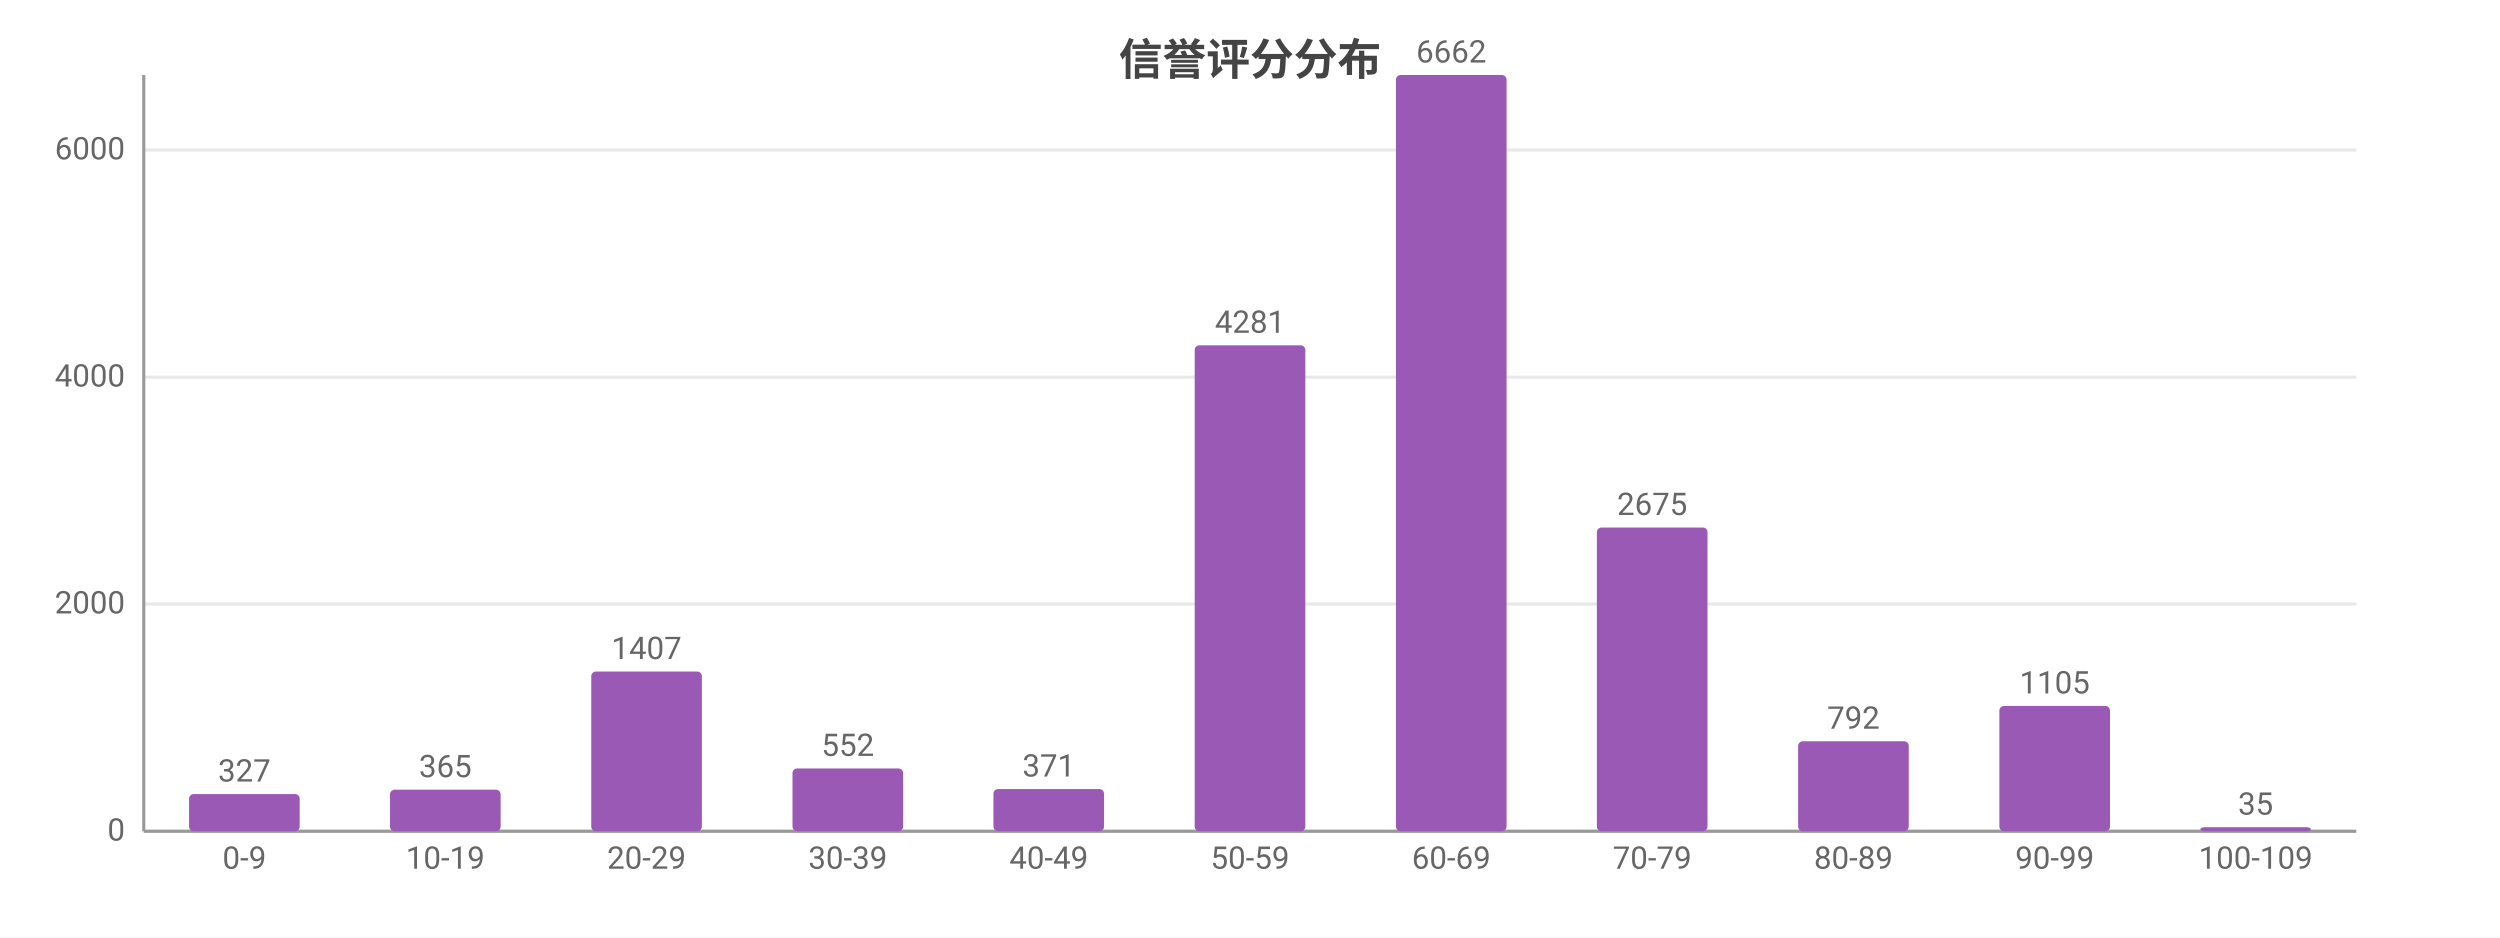
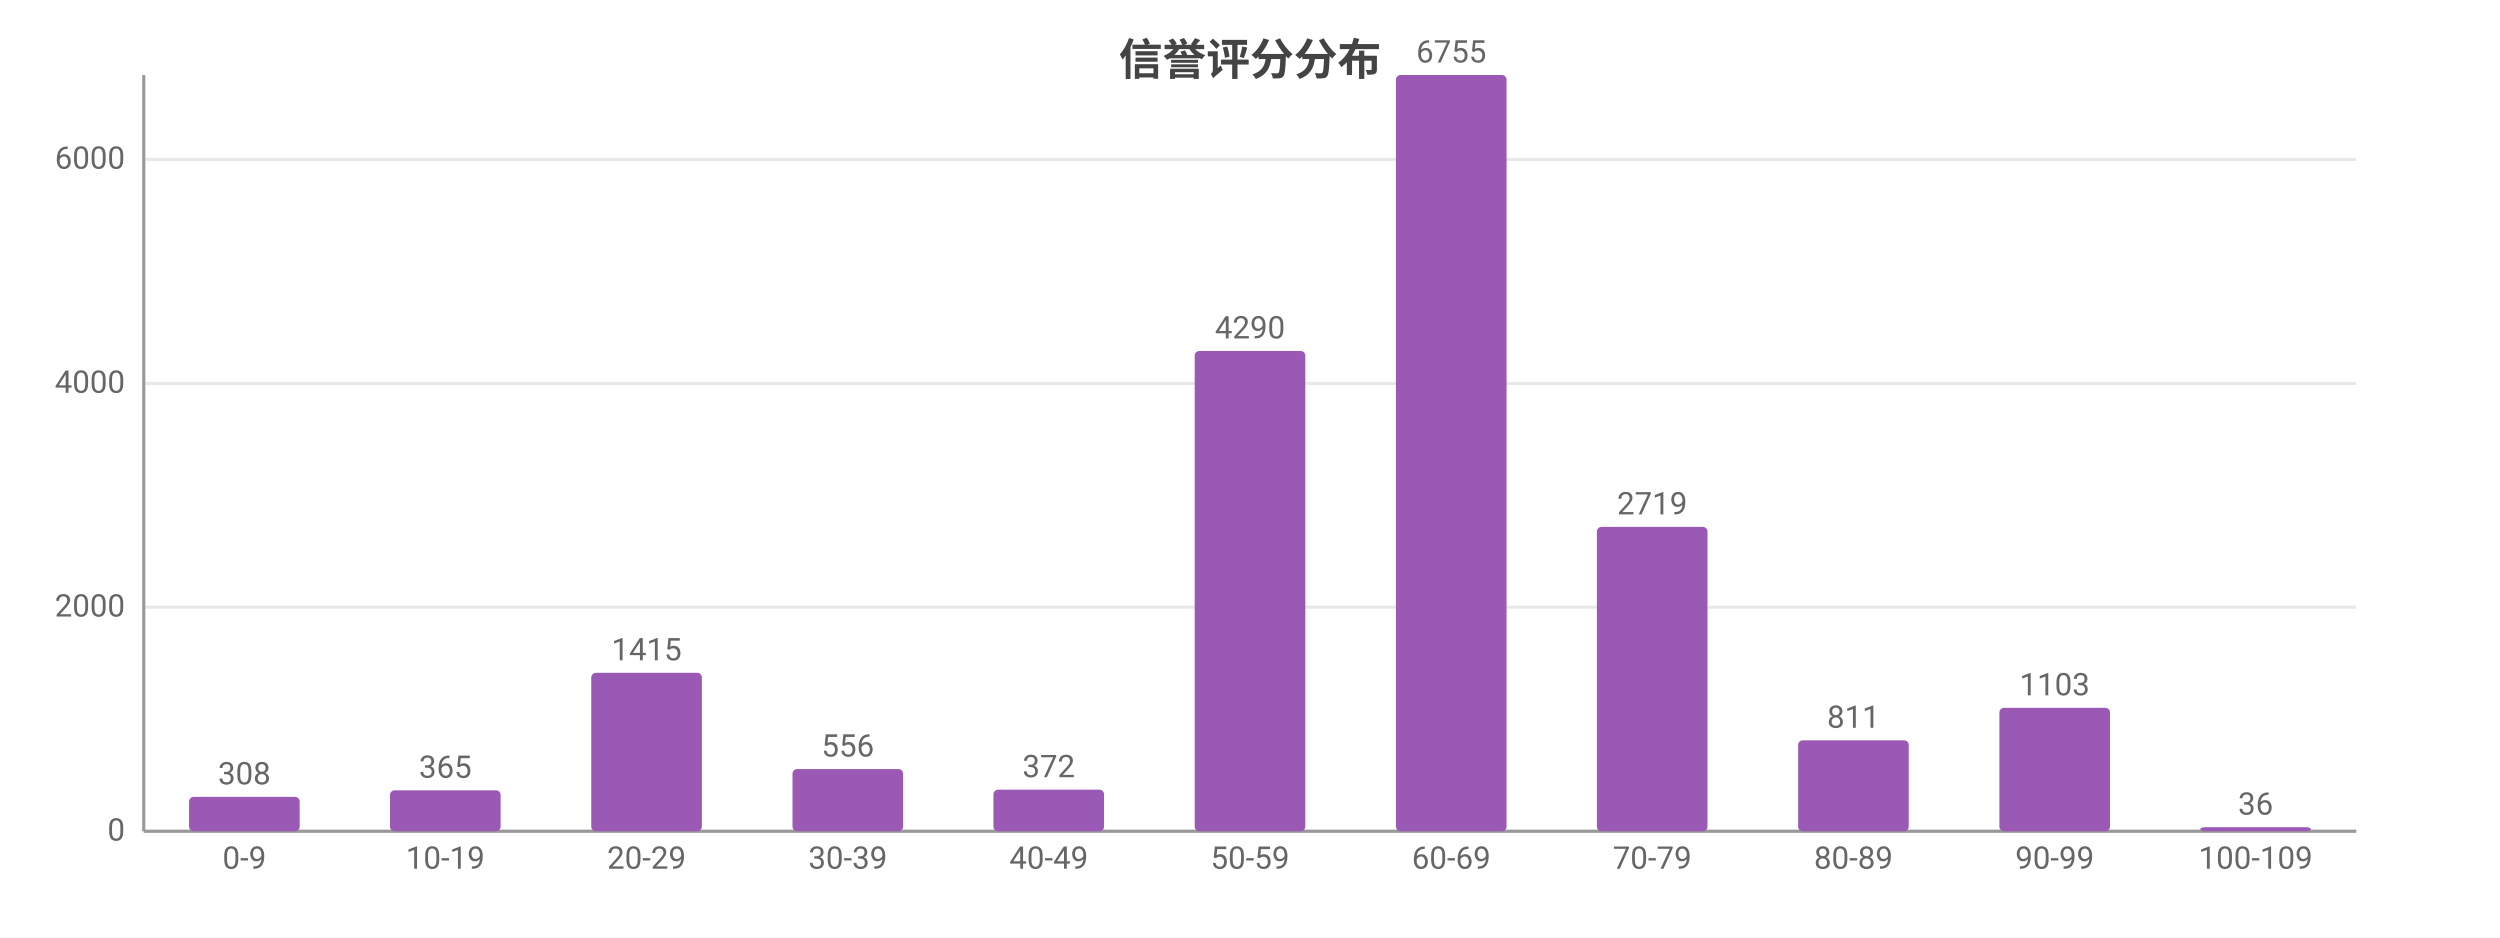
<svg xmlns="http://www.w3.org/2000/svg" width="800" height="300" viewBox="0 0 800 300">
  <rect width="800" height="300" fill="#ffffff" />
  <style>text{font-family:system-ui,-apple-system,'Segoe UI',Roboto,'PingFang SC','Microsoft YaHei','Noto Sans CJK SC',sans-serif}.g{stroke:#e8e8e8;stroke-width:1}.a{stroke:#999;stroke-width:1}.t{font-size:10px;fill:#666}.m{font-size:10px;text-anchor:middle;fill:#666}.e{font-size:10px;text-anchor:end;fill:#666}.l{font-size:11px;fill:#333}.tt{font-size:14px;font-weight:600;text-anchor:middle;fill:#444}.em{font-size:13px;text-anchor:middle;fill:#999}</style>
  <text class="tt" x="400.0" y="24">信誉评分分布</text>
  <line class="g" x1="46" y1="266" x2="754" y2="266" />
  <text class="e" x="40" y="269">0</text>
-   <line class="g" x1="46" y1="193.3" x2="754" y2="193.3" />
-   <text class="e" x="40" y="196.3">2000</text>
-   <line class="g" x1="46" y1="120.7" x2="754" y2="120.7" />
-   <text class="e" x="40" y="123.7">4000</text>
-   <line class="g" x1="46" y1="48.0" x2="754" y2="48.0" />
-   <text class="e" x="40" y="51.0">6000</text>
+   <line class="g" x1="46" y1="194.3" x2="754" y2="194.3" />
+   <text class="e" x="40" y="197.3">2000</text>
+   <line class="g" x1="46" y1="122.7" x2="754" y2="122.7" />
+   <text class="e" x="40" y="125.7">4000</text>
+   <line class="g" x1="46" y1="51.0" x2="754" y2="51.0" />
+   <text class="e" x="40" y="54.0">6000</text>
  <line class="a" x1="46" y1="24" x2="46" y2="266" />
  <line class="a" x1="46" y1="266" x2="754" y2="266" />
-   <rect x="60.5" y="254.1" width="35.4" height="11.9" fill="#9b59b6" rx="1.5" />
-   <text class="m" x="78.2" y="250.1">327</text>
+   <rect x="60.5" y="255.0" width="35.4" height="11.0" fill="#9b59b6" rx="1.5" />
+   <text class="m" x="78.2" y="251.0">308</text>
  <text class="m" x="78.2" y="278">0-9</text>
-   <rect x="124.8" y="252.7" width="35.4" height="13.3" fill="#9b59b6" rx="1.5" />
-   <text class="m" x="142.5" y="248.7">365</text>
+   <rect x="124.8" y="252.9" width="35.4" height="13.1" fill="#9b59b6" rx="1.5" />
+   <text class="m" x="142.5" y="248.9">365</text>
  <text class="m" x="142.5" y="278">10-19</text>
-   <rect x="189.2" y="214.9" width="35.4" height="51.1" fill="#9b59b6" rx="1.5" />
-   <text class="m" x="206.9" y="210.9">1407</text>
+   <rect x="189.2" y="215.3" width="35.4" height="50.7" fill="#9b59b6" rx="1.5" />
+   <text class="m" x="206.9" y="211.3">1415</text>
  <text class="m" x="206.9" y="278">20-29</text>
-   <rect x="253.6" y="245.9" width="35.4" height="20.1" fill="#9b59b6" rx="1.5" />
-   <text class="m" x="271.3" y="241.9">552</text>
+   <rect x="253.6" y="246.1" width="35.4" height="19.9" fill="#9b59b6" rx="1.5" />
+   <text class="m" x="271.3" y="242.1">556</text>
  <text class="m" x="271.3" y="278">30-39</text>
-   <rect x="317.9" y="252.5" width="35.4" height="13.5" fill="#9b59b6" rx="1.5" />
-   <text class="m" x="335.6" y="248.5">371</text>
+   <rect x="317.9" y="252.7" width="35.4" height="13.3" fill="#9b59b6" rx="1.5" />
+   <text class="m" x="335.6" y="248.7">372</text>
  <text class="m" x="335.6" y="278">40-49</text>
-   <rect x="382.3" y="110.5" width="35.4" height="155.5" fill="#9b59b6" rx="1.5" />
-   <text class="m" x="400" y="106.5">4281</text>
+   <rect x="382.3" y="112.3" width="35.4" height="153.7" fill="#9b59b6" rx="1.5" />
+   <text class="m" x="400" y="108.3">4290</text>
  <text class="m" x="400" y="278">50-59</text>
  <rect x="446.7" y="24" width="35.4" height="242" fill="#9b59b6" rx="1.5" />
-   <text class="m" x="464.4" y="20">6662</text>
+   <text class="m" x="464.4" y="20">6755</text>
  <text class="m" x="464.4" y="278">60-69</text>
-   <rect x="511.0" y="168.8" width="35.4" height="97.2" fill="#9b59b6" rx="1.5" />
-   <text class="m" x="528.7" y="164.8">2675</text>
+   <rect x="511.0" y="168.6" width="35.4" height="97.4" fill="#9b59b6" rx="1.5" />
+   <text class="m" x="528.7" y="164.6">2719</text>
  <text class="m" x="528.7" y="278">70-79</text>
-   <rect x="575.4" y="237.2" width="35.4" height="28.8" fill="#9b59b6" rx="1.5" />
-   <text class="m" x="593.1" y="233.2">792</text>
+   <rect x="575.4" y="236.9" width="35.4" height="29.1" fill="#9b59b6" rx="1.5" />
+   <text class="m" x="593.1" y="232.9">811</text>
  <text class="m" x="593.1" y="278">80-89</text>
-   <rect x="639.8" y="225.9" width="35.4" height="40.1" fill="#9b59b6" rx="1.5" />
-   <text class="m" x="657.5" y="221.9">1105</text>
+   <rect x="639.8" y="226.5" width="35.4" height="39.5" fill="#9b59b6" rx="1.5" />
+   <text class="m" x="657.5" y="222.5">1103</text>
  <text class="m" x="657.5" y="278">90-99</text>
  <rect x="704.1" y="264.7" width="35.4" height="1.3" fill="#9b59b6" rx="1.5" />
-   <text class="m" x="721.8" y="260.7">35</text>
+   <text class="m" x="721.8" y="260.7">36</text>
  <text class="m" x="721.8" y="278">100-109</text>
</svg>
